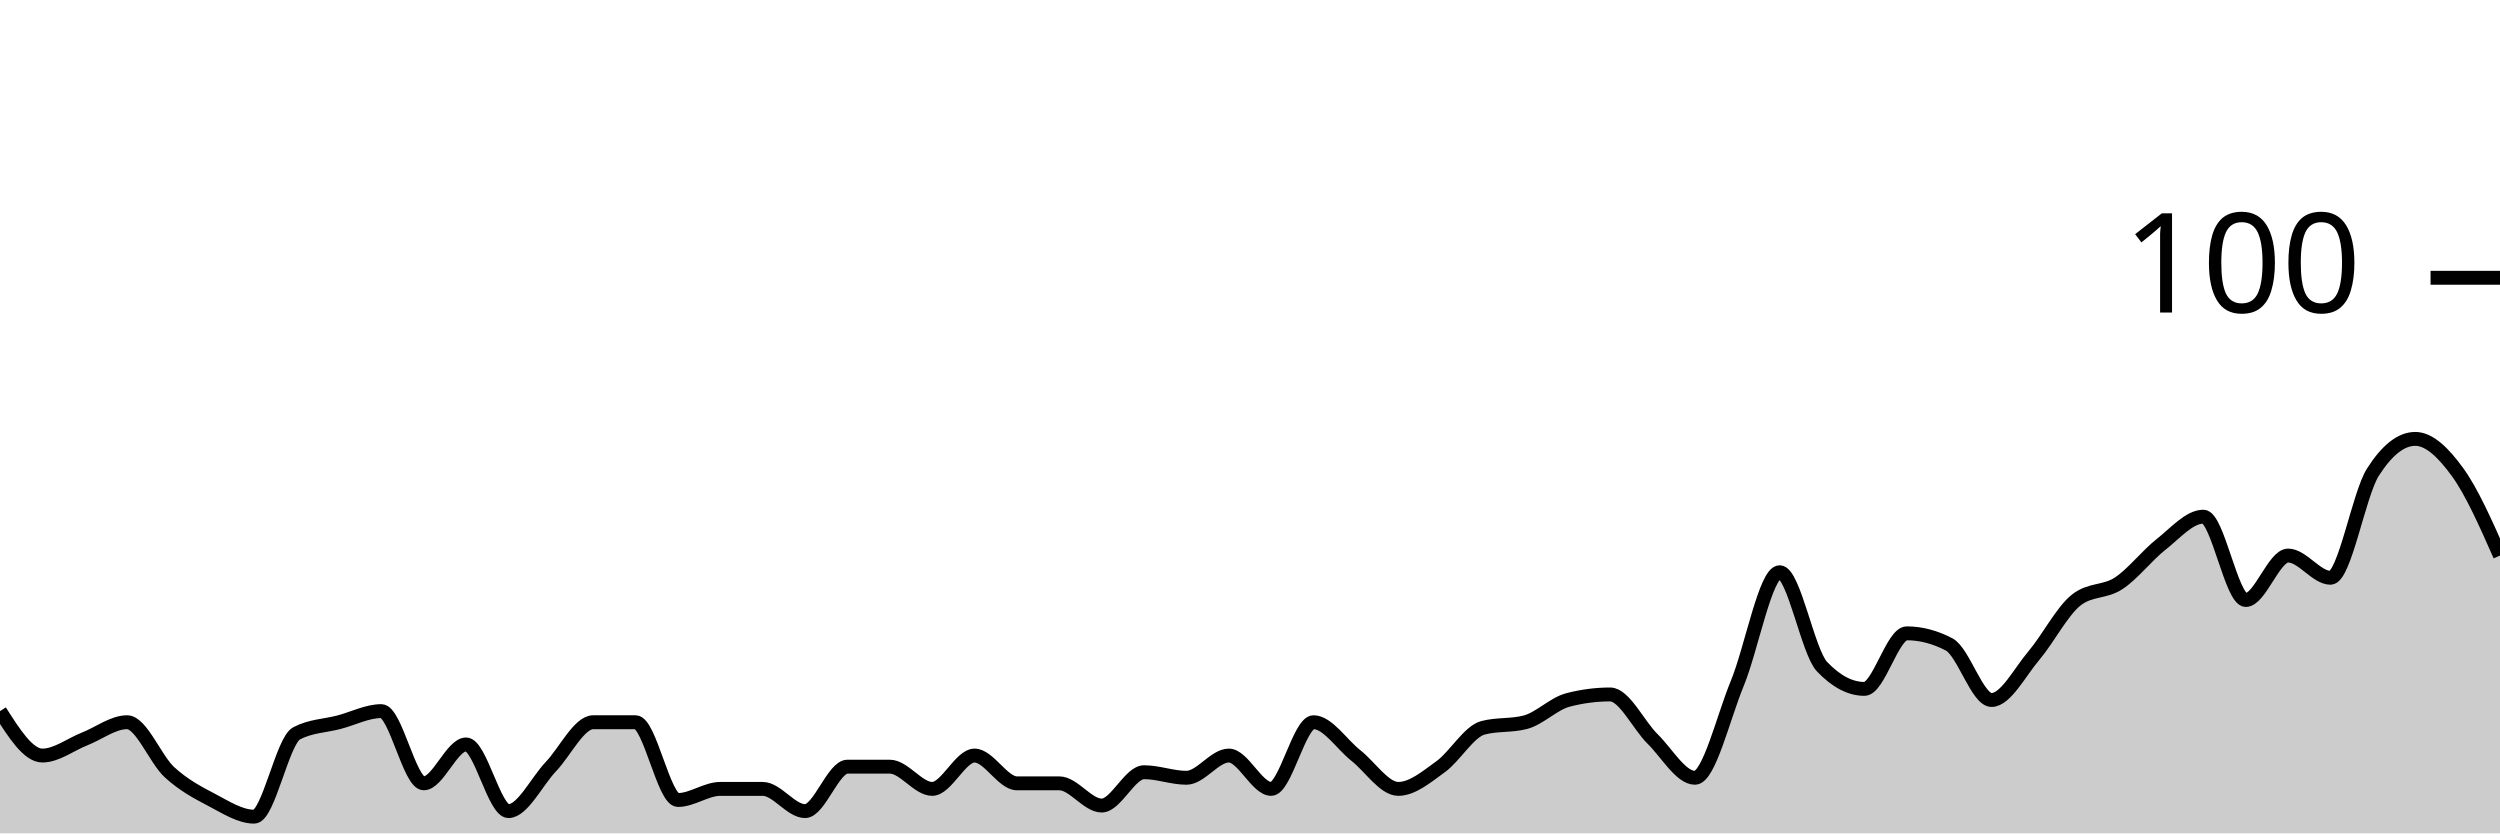
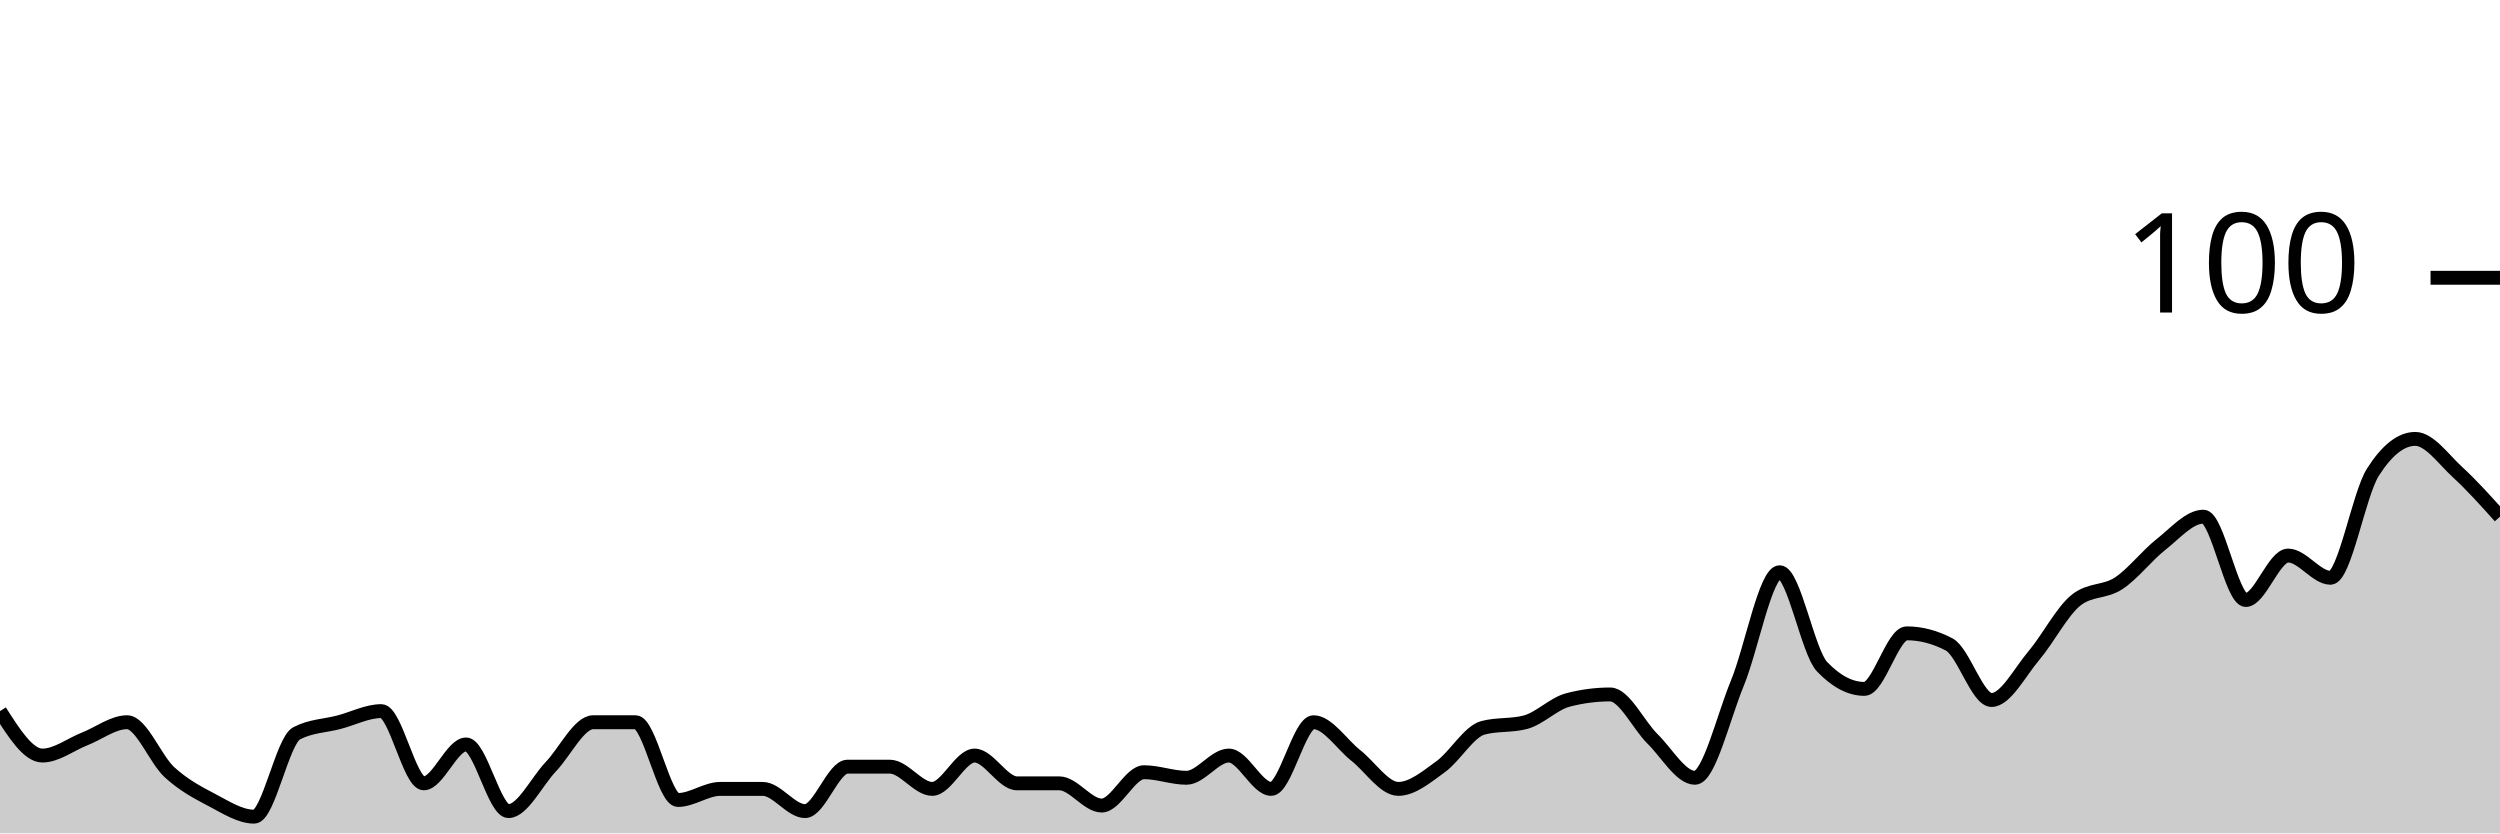
<svg xmlns="http://www.w3.org/2000/svg" viewBox="0 0 180 60">
  <g transform="translate(0,20)">
-     <path class="area" fill="rgba(0, 0, 0, 0.2)" d="M0,31.2C1.017,32.8,2.034,34.4,3.051,34.4C4.068,34.4,5.085,33.6,6.102,33.2C7.119,32.8,8.136,32,9.153,32C10.169,32,11.186,34.667,12.203,35.6C13.22,36.533,14.237,37.067,15.254,37.6C16.271,38.133,17.288,38.8,18.305,38.8C19.322,38.8,20.339,33.333,21.356,32.8C22.373,32.267,23.39,32.267,24.407,32C25.424,31.733,26.441,31.2,27.458,31.2C28.475,31.2,29.492,36.4,30.508,36.4C31.525,36.4,32.542,33.6,33.559,33.6C34.576,33.6,35.593,38.4,36.61,38.4C37.627,38.4,38.644,36.267,39.661,35.2C40.678,34.133,41.695,32,42.712,32C43.729,32,44.746,32,45.763,32C46.78,32,47.797,37.6,48.814,37.6C49.831,37.6,50.847,36.8,51.864,36.8C52.881,36.8,53.898,36.8,54.915,36.8C55.932,36.8,56.949,38.4,57.966,38.4C58.983,38.4,60,35.2,61.017,35.2C62.034,35.2,63.051,35.2,64.068,35.2C65.085,35.2,66.102,36.8,67.119,36.8C68.136,36.8,69.153,34.4,70.169,34.4C71.186,34.4,72.203,36.4,73.22,36.4C74.237,36.4,75.254,36.4,76.271,36.4C77.288,36.4,78.305,38,79.322,38C80.339,38,81.356,35.6,82.373,35.6C83.39,35.6,84.407,36,85.424,36C86.441,36,87.458,34.4,88.475,34.4C89.492,34.4,90.508,36.8,91.525,36.8C92.542,36.8,93.559,32,94.576,32C95.593,32,96.61,33.6,97.627,34.4C98.644,35.2,99.661,36.8,100.678,36.8C101.695,36.8,102.712,35.933,103.729,35.2C104.746,34.467,105.763,32.667,106.78,32.4C107.797,32.133,108.814,32.267,109.831,32C110.847,31.733,111.864,30.667,112.881,30.4C113.898,30.133,114.915,30,115.932,30C116.949,30,117.966,32.2,118.983,33.2C120,34.2,121.017,36,122.034,36C123.051,36,124.068,31.667,125.085,29.2C126.102,26.733,127.119,21.2,128.136,21.2C129.153,21.2,130.169,26.933,131.186,28C132.203,29.067,133.22,29.6,134.237,29.6C135.254,29.6,136.271,25.6,137.288,25.6C138.305,25.6,139.322,25.867,140.339,26.4C141.356,26.933,142.373,30.4,143.39,30.4C144.407,30.4,145.424,28.4,146.441,27.2C147.458,26,148.475,24,149.492,23.2C150.508,22.4,151.525,22.667,152.542,22C153.559,21.333,154.576,20,155.593,19.2C156.61,18.4,157.627,17.2,158.644,17.2C159.661,17.2,160.678,23.2,161.695,23.2C162.712,23.2,163.729,20,164.746,20C165.763,20,166.78,21.6,167.797,21.6C168.814,21.6,169.831,15.6,170.847,14C171.864,12.4,172.881,11.6,173.898,11.6C174.915,11.6,175.932,12.6,176.949,14C177.966,15.4,178.983,17.7,180,20L180,40C178.983,40,177.966,40,176.949,40C175.932,40,174.915,40,173.898,40C172.881,40,171.864,40,170.847,40C169.831,40,168.814,40,167.797,40C166.78,40,165.763,40,164.746,40C163.729,40,162.712,40,161.695,40C160.678,40,159.661,40,158.644,40C157.627,40,156.61,40,155.593,40C154.576,40,153.559,40,152.542,40C151.525,40,150.508,40,149.492,40C148.475,40,147.458,40,146.441,40C145.424,40,144.407,40,143.39,40C142.373,40,141.356,40,140.339,40C139.322,40,138.305,40,137.288,40C136.271,40,135.254,40,134.237,40C133.22,40,132.203,40,131.186,40C130.169,40,129.153,40,128.136,40C127.119,40,126.102,40,125.085,40C124.068,40,123.051,40,122.034,40C121.017,40,120,40,118.983,40C117.966,40,116.949,40,115.932,40C114.915,40,113.898,40,112.881,40C111.864,40,110.847,40,109.831,40C108.814,40,107.797,40,106.78,40C105.763,40,104.746,40,103.729,40C102.712,40,101.695,40,100.678,40C99.661,40,98.644,40,97.627,40C96.61,40,95.593,40,94.576,40C93.559,40,92.542,40,91.525,40C90.508,40,89.492,40,88.475,40C87.458,40,86.441,40,85.424,40C84.407,40,83.39,40,82.373,40C81.356,40,80.339,40,79.322,40C78.305,40,77.288,40,76.271,40C75.254,40,74.237,40,73.22,40C72.203,40,71.186,40,70.169,40C69.153,40,68.136,40,67.119,40C66.102,40,65.085,40,64.068,40C63.051,40,62.034,40,61.017,40C60,40,58.983,40,57.966,40C56.949,40,55.932,40,54.915,40C53.898,40,52.881,40,51.864,40C50.847,40,49.831,40,48.814,40C47.797,40,46.78,40,45.763,40C44.746,40,43.729,40,42.712,40C41.695,40,40.678,40,39.661,40C38.644,40,37.627,40,36.61,40C35.593,40,34.576,40,33.559,40C32.542,40,31.525,40,30.508,40C29.492,40,28.475,40,27.458,40C26.441,40,25.424,40,24.407,40C23.39,40,22.373,40,21.356,40C20.339,40,19.322,40,18.305,40C17.288,40,16.271,40,15.254,40C14.237,40,13.22,40,12.203,40C11.186,40,10.169,40,9.153,40C8.136,40,7.119,40,6.102,40C5.085,40,4.068,40,3.051,40C2.034,40,1.017,40,0,40Z" />
-     <path class="line" stroke="black" fill="none" d="M0,31.2C1.017,32.8,2.034,34.4,3.051,34.4C4.068,34.4,5.085,33.6,6.102,33.2C7.119,32.8,8.136,32,9.153,32C10.169,32,11.186,34.667,12.203,35.6C13.22,36.533,14.237,37.067,15.254,37.6C16.271,38.133,17.288,38.8,18.305,38.8C19.322,38.8,20.339,33.333,21.356,32.8C22.373,32.267,23.39,32.267,24.407,32C25.424,31.733,26.441,31.2,27.458,31.2C28.475,31.2,29.492,36.4,30.508,36.4C31.525,36.4,32.542,33.6,33.559,33.6C34.576,33.6,35.593,38.4,36.61,38.4C37.627,38.4,38.644,36.267,39.661,35.2C40.678,34.133,41.695,32,42.712,32C43.729,32,44.746,32,45.763,32C46.78,32,47.797,37.6,48.814,37.6C49.831,37.6,50.847,36.8,51.864,36.8C52.881,36.8,53.898,36.8,54.915,36.8C55.932,36.8,56.949,38.4,57.966,38.4C58.983,38.4,60,35.2,61.017,35.2C62.034,35.2,63.051,35.2,64.068,35.2C65.085,35.2,66.102,36.8,67.119,36.8C68.136,36.8,69.153,34.4,70.169,34.4C71.186,34.4,72.203,36.4,73.22,36.4C74.237,36.4,75.254,36.4,76.271,36.4C77.288,36.4,78.305,38,79.322,38C80.339,38,81.356,35.6,82.373,35.6C83.39,35.6,84.407,36,85.424,36C86.441,36,87.458,34.4,88.475,34.4C89.492,34.4,90.508,36.8,91.525,36.8C92.542,36.8,93.559,32,94.576,32C95.593,32,96.61,33.6,97.627,34.4C98.644,35.2,99.661,36.8,100.678,36.8C101.695,36.8,102.712,35.933,103.729,35.2C104.746,34.467,105.763,32.667,106.78,32.4C107.797,32.133,108.814,32.267,109.831,32C110.847,31.733,111.864,30.667,112.881,30.4C113.898,30.133,114.915,30,115.932,30C116.949,30,117.966,32.2,118.983,33.2C120,34.2,121.017,36,122.034,36C123.051,36,124.068,31.667,125.085,29.2C126.102,26.733,127.119,21.2,128.136,21.2C129.153,21.2,130.169,26.933,131.186,28C132.203,29.067,133.22,29.6,134.237,29.6C135.254,29.6,136.271,25.6,137.288,25.6C138.305,25.6,139.322,25.867,140.339,26.4C141.356,26.933,142.373,30.4,143.39,30.4C144.407,30.4,145.424,28.4,146.441,27.2C147.458,26,148.475,24,149.492,23.2C150.508,22.4,151.525,22.667,152.542,22C153.559,21.333,154.576,20,155.593,19.2C156.61,18.4,157.627,17.2,158.644,17.2C159.661,17.2,160.678,23.2,161.695,23.2C162.712,23.2,163.729,20,164.746,20C165.763,20,166.78,21.6,167.797,21.6C168.814,21.6,169.831,15.6,170.847,14C171.864,12.4,172.881,11.6,173.898,11.6C174.915,11.6,175.932,12.6,176.949,14C177.966,15.4,178.983,17.7,180,20" />
+     <path class="area" fill="rgba(0, 0, 0, 0.2)" d="M0,31.2C1.017,32.8,2.034,34.4,3.051,34.4C4.068,34.4,5.085,33.6,6.102,33.2C7.119,32.8,8.136,32,9.153,32C10.169,32,11.186,34.667,12.203,35.6C13.22,36.533,14.237,37.067,15.254,37.6C16.271,38.133,17.288,38.8,18.305,38.8C19.322,38.8,20.339,33.333,21.356,32.8C22.373,32.267,23.39,32.267,24.407,32C25.424,31.733,26.441,31.2,27.458,31.2C28.475,31.2,29.492,36.4,30.508,36.4C31.525,36.4,32.542,33.6,33.559,33.6C34.576,33.6,35.593,38.4,36.61,38.4C37.627,38.4,38.644,36.267,39.661,35.2C40.678,34.133,41.695,32,42.712,32C43.729,32,44.746,32,45.763,32C46.78,32,47.797,37.6,48.814,37.6C49.831,37.6,50.847,36.8,51.864,36.8C52.881,36.8,53.898,36.8,54.915,36.8C55.932,36.8,56.949,38.4,57.966,38.4C58.983,38.4,60,35.2,61.017,35.2C62.034,35.2,63.051,35.2,64.068,35.2C65.085,35.2,66.102,36.8,67.119,36.8C68.136,36.8,69.153,34.4,70.169,34.4C71.186,34.4,72.203,36.4,73.22,36.4C74.237,36.4,75.254,36.4,76.271,36.4C77.288,36.4,78.305,38,79.322,38C80.339,38,81.356,35.6,82.373,35.6C83.39,35.6,84.407,36,85.424,36C86.441,36,87.458,34.4,88.475,34.4C89.492,34.4,90.508,36.8,91.525,36.8C92.542,36.8,93.559,32,94.576,32C95.593,32,96.61,33.6,97.627,34.4C98.644,35.2,99.661,36.8,100.678,36.8C101.695,36.8,102.712,35.933,103.729,35.2C104.746,34.467,105.763,32.667,106.78,32.4C107.797,32.133,108.814,32.267,109.831,32C110.847,31.733,111.864,30.667,112.881,30.4C113.898,30.133,114.915,30,115.932,30C116.949,30,117.966,32.2,118.983,33.2C120,34.2,121.017,36,122.034,36C123.051,36,124.068,31.667,125.085,29.2C126.102,26.733,127.119,21.2,128.136,21.2C129.153,21.2,130.169,26.933,131.186,28C132.203,29.067,133.22,29.6,134.237,29.6C135.254,29.6,136.271,25.6,137.288,25.6C138.305,25.6,139.322,25.867,140.339,26.4C141.356,26.933,142.373,30.4,143.39,30.4C144.407,30.4,145.424,28.4,146.441,27.2C147.458,26,148.475,24,149.492,23.2C150.508,22.4,151.525,22.667,152.542,22C153.559,21.333,154.576,20,155.593,19.2C156.61,18.4,157.627,17.2,158.644,17.2C159.661,17.2,160.678,23.2,161.695,23.2C162.712,23.2,163.729,20,164.746,20C165.763,20,166.78,21.6,167.797,21.6C168.814,21.6,169.831,15.6,170.847,14C171.864,12.4,172.881,11.6,173.898,11.6C174.915,11.6,175.932,13.067,176.949,14C177.966,14.933,178.983,16.067,180,17.2L180,40C178.983,40,177.966,40,176.949,40C175.932,40,174.915,40,173.898,40C172.881,40,171.864,40,170.847,40C169.831,40,168.814,40,167.797,40C166.78,40,165.763,40,164.746,40C163.729,40,162.712,40,161.695,40C160.678,40,159.661,40,158.644,40C157.627,40,156.61,40,155.593,40C154.576,40,153.559,40,152.542,40C151.525,40,150.508,40,149.492,40C148.475,40,147.458,40,146.441,40C145.424,40,144.407,40,143.39,40C142.373,40,141.356,40,140.339,40C139.322,40,138.305,40,137.288,40C136.271,40,135.254,40,134.237,40C133.22,40,132.203,40,131.186,40C130.169,40,129.153,40,128.136,40C127.119,40,126.102,40,125.085,40C124.068,40,123.051,40,122.034,40C121.017,40,120,40,118.983,40C117.966,40,116.949,40,115.932,40C114.915,40,113.898,40,112.881,40C111.864,40,110.847,40,109.831,40C108.814,40,107.797,40,106.78,40C105.763,40,104.746,40,103.729,40C102.712,40,101.695,40,100.678,40C99.661,40,98.644,40,97.627,40C96.61,40,95.593,40,94.576,40C93.559,40,92.542,40,91.525,40C90.508,40,89.492,40,88.475,40C87.458,40,86.441,40,85.424,40C84.407,40,83.39,40,82.373,40C81.356,40,80.339,40,79.322,40C78.305,40,77.288,40,76.271,40C75.254,40,74.237,40,73.22,40C72.203,40,71.186,40,70.169,40C69.153,40,68.136,40,67.119,40C66.102,40,65.085,40,64.068,40C63.051,40,62.034,40,61.017,40C60,40,58.983,40,57.966,40C56.949,40,55.932,40,54.915,40C53.898,40,52.881,40,51.864,40C50.847,40,49.831,40,48.814,40C47.797,40,46.78,40,45.763,40C44.746,40,43.729,40,42.712,40C41.695,40,40.678,40,39.661,40C38.644,40,37.627,40,36.61,40C35.593,40,34.576,40,33.559,40C32.542,40,31.525,40,30.508,40C29.492,40,28.475,40,27.458,40C26.441,40,25.424,40,24.407,40C23.39,40,22.373,40,21.356,40C20.339,40,19.322,40,18.305,40C17.288,40,16.271,40,15.254,40C14.237,40,13.22,40,12.203,40C11.186,40,10.169,40,9.153,40C8.136,40,7.119,40,6.102,40C5.085,40,4.068,40,3.051,40C2.034,40,1.017,40,0,40Z" />
+     <path class="line" stroke="black" fill="none" d="M0,31.2C1.017,32.8,2.034,34.4,3.051,34.4C4.068,34.4,5.085,33.6,6.102,33.2C7.119,32.8,8.136,32,9.153,32C10.169,32,11.186,34.667,12.203,35.6C13.22,36.533,14.237,37.067,15.254,37.6C16.271,38.133,17.288,38.8,18.305,38.8C19.322,38.8,20.339,33.333,21.356,32.8C22.373,32.267,23.39,32.267,24.407,32C25.424,31.733,26.441,31.2,27.458,31.2C28.475,31.2,29.492,36.4,30.508,36.4C31.525,36.4,32.542,33.6,33.559,33.6C34.576,33.6,35.593,38.4,36.61,38.4C37.627,38.4,38.644,36.267,39.661,35.2C40.678,34.133,41.695,32,42.712,32C43.729,32,44.746,32,45.763,32C46.78,32,47.797,37.6,48.814,37.6C49.831,37.6,50.847,36.8,51.864,36.8C52.881,36.8,53.898,36.8,54.915,36.8C55.932,36.8,56.949,38.4,57.966,38.4C58.983,38.4,60,35.2,61.017,35.2C62.034,35.2,63.051,35.2,64.068,35.2C65.085,35.2,66.102,36.8,67.119,36.8C68.136,36.8,69.153,34.4,70.169,34.4C71.186,34.4,72.203,36.4,73.22,36.4C74.237,36.4,75.254,36.4,76.271,36.4C77.288,36.4,78.305,38,79.322,38C80.339,38,81.356,35.6,82.373,35.6C83.39,35.6,84.407,36,85.424,36C86.441,36,87.458,34.4,88.475,34.4C89.492,34.4,90.508,36.8,91.525,36.8C92.542,36.8,93.559,32,94.576,32C95.593,32,96.61,33.6,97.627,34.4C98.644,35.2,99.661,36.8,100.678,36.8C101.695,36.8,102.712,35.933,103.729,35.2C104.746,34.467,105.763,32.667,106.78,32.4C107.797,32.133,108.814,32.267,109.831,32C110.847,31.733,111.864,30.667,112.881,30.4C113.898,30.133,114.915,30,115.932,30C116.949,30,117.966,32.2,118.983,33.2C120,34.2,121.017,36,122.034,36C123.051,36,124.068,31.667,125.085,29.2C126.102,26.733,127.119,21.2,128.136,21.2C129.153,21.2,130.169,26.933,131.186,28C132.203,29.067,133.22,29.6,134.237,29.6C135.254,29.6,136.271,25.6,137.288,25.6C138.305,25.6,139.322,25.867,140.339,26.4C141.356,26.933,142.373,30.4,143.39,30.4C144.407,30.4,145.424,28.4,146.441,27.2C147.458,26,148.475,24,149.492,23.2C150.508,22.4,151.525,22.667,152.542,22C153.559,21.333,154.576,20,155.593,19.2C156.61,18.4,157.627,17.2,158.644,17.2C159.661,17.2,160.678,23.2,161.695,23.2C162.712,23.2,163.729,20,164.746,20C165.763,20,166.78,21.6,167.797,21.6C168.814,21.6,169.831,15.6,170.847,14C171.864,12.4,172.881,11.6,173.898,11.6C174.915,11.6,175.932,13.067,176.949,14C177.966,14.933,178.983,16.067,180,17.2" />
    <path class="axis-ceiling" stroke-width="1" stroke="black" fill="none" d="M175,0L180,0" />
    <text class="axis-ceiling-label" font-family="sans-serif" text-anchor="end" font-size="10px" x="170" y="2.5">100</text>
  </g>
</svg>
